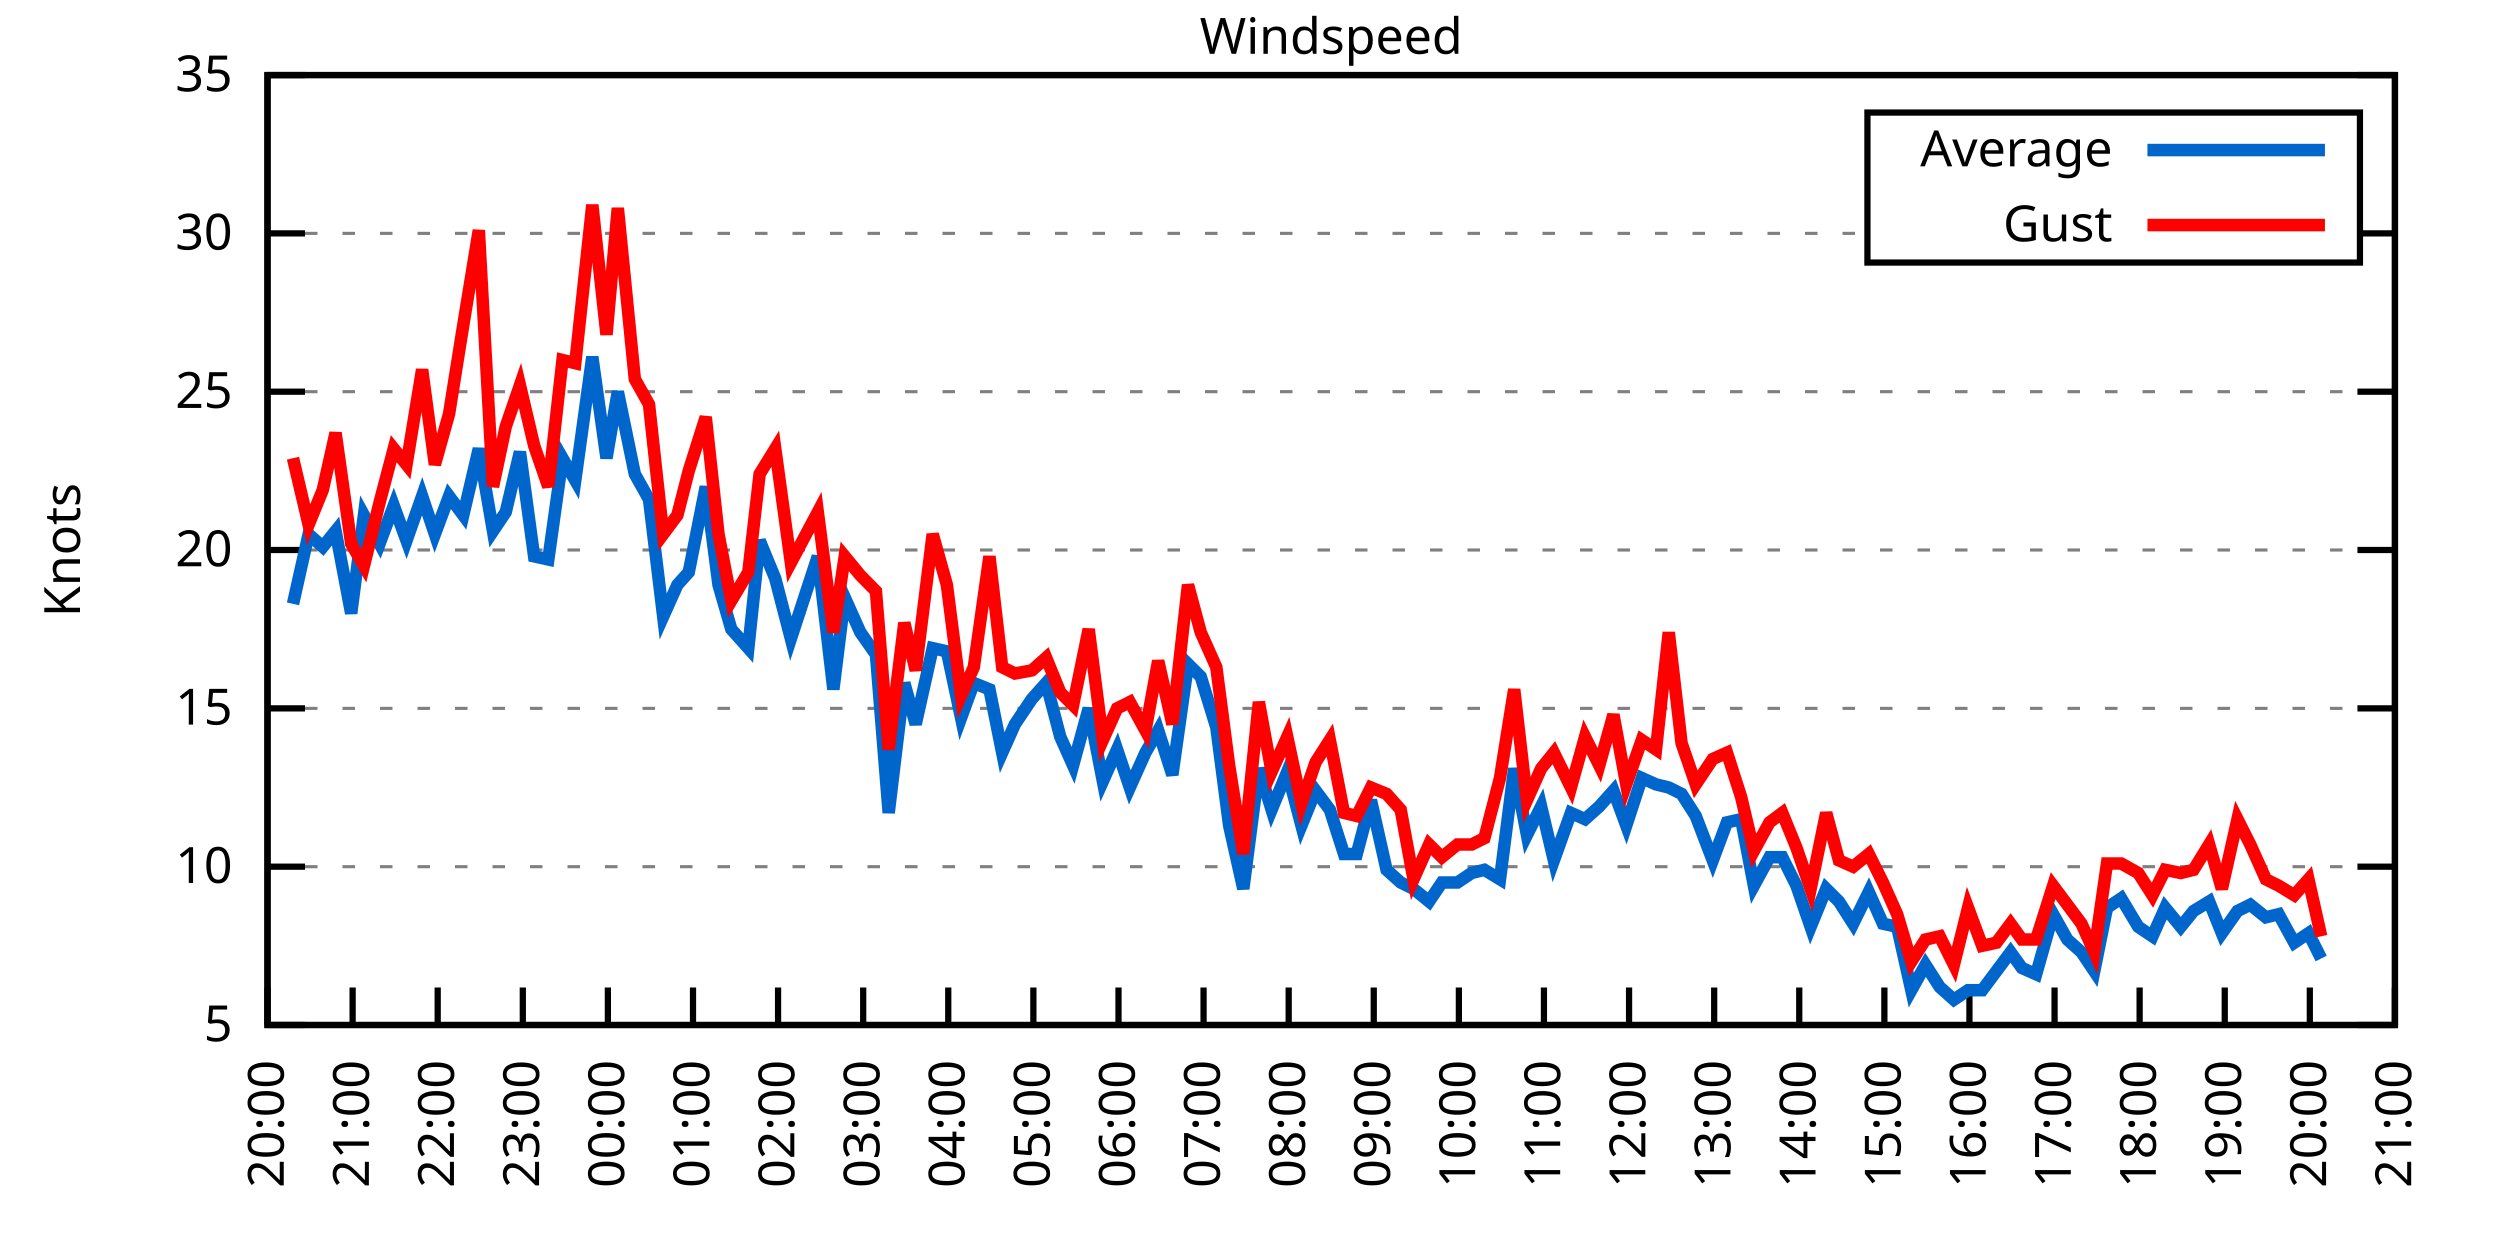
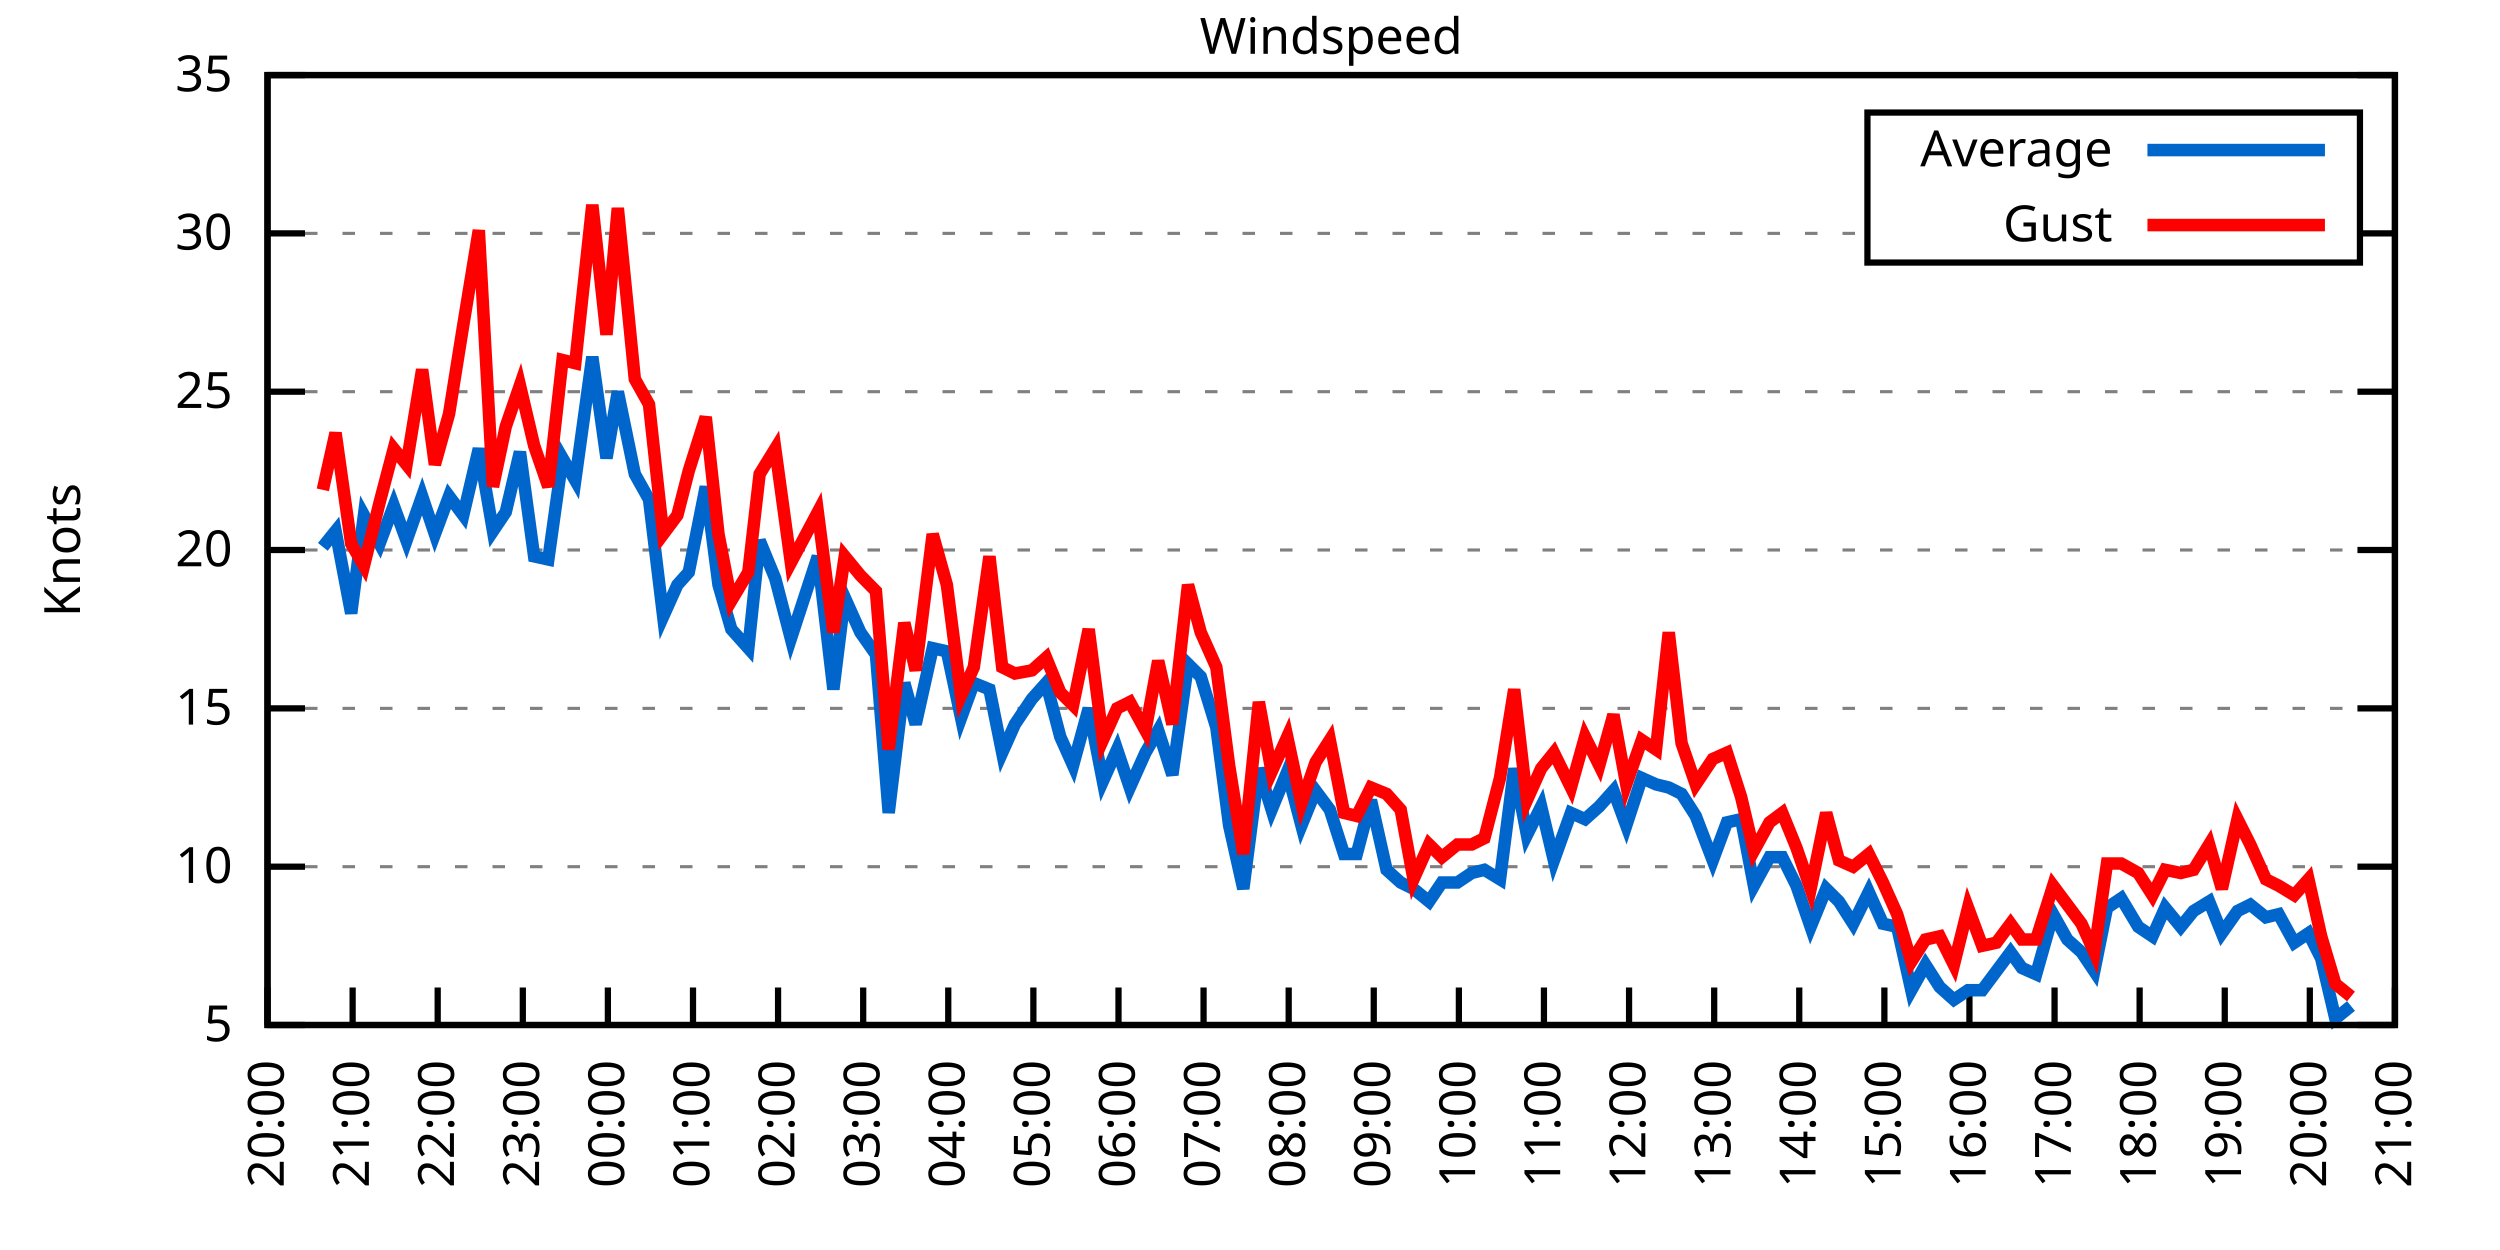
<svg xmlns="http://www.w3.org/2000/svg" xmlns:xlink="http://www.w3.org/1999/xlink" width="400" height="200" viewBox="0 0 400 200">
  <g id="gnuplot_canvas">
    <rect x="0" y="0" width="400" height="200" fill="none" />
    <defs>
      <circle id="gpDot" r="0.5" stroke-width="0.5" stroke="currentColor" />
      <path id="gpPt0" stroke-width="0.333" stroke="currentColor" d="M-1,0 h2 M0,-1 v2" />
      <path id="gpPt1" stroke-width="0.333" stroke="currentColor" d="M-1,-1 L1,1 M1,-1 L-1,1" />
      <path id="gpPt2" stroke-width="0.333" stroke="currentColor" d="M-1,0 L1,0 M0,-1 L0,1 M-1,-1 L1,1 M-1,1 L1,-1" />
      <rect id="gpPt3" stroke-width="0.333" stroke="currentColor" x="-1" y="-1" width="2" height="2" />
      <rect id="gpPt4" stroke-width="0.333" stroke="currentColor" fill="currentColor" x="-1" y="-1" width="2" height="2" />
      <circle id="gpPt5" stroke-width="0.333" stroke="currentColor" cx="0" cy="0" r="1" />
      <use xlink:href="#gpPt5" id="gpPt6" fill="currentColor" stroke="none" />
      <path id="gpPt7" stroke-width="0.333" stroke="currentColor" d="M0,-1.33 L-1.33,0.67 L1.33,0.67 z" />
      <use xlink:href="#gpPt7" id="gpPt8" fill="currentColor" stroke="none" />
      <use xlink:href="#gpPt7" id="gpPt9" stroke="currentColor" transform="rotate(180)" />
      <use xlink:href="#gpPt9" id="gpPt10" fill="currentColor" stroke="none" />
      <use xlink:href="#gpPt3" id="gpPt11" stroke="currentColor" transform="rotate(45)" />
      <use xlink:href="#gpPt11" id="gpPt12" fill="currentColor" stroke="none" />
      <path id="gpPt13" stroke-width="0.333" stroke="currentColor" d="M0,1.330 L1.265,0.411 L0.782,-1.067 L-0.782,-1.076 L-1.265,0.411 z" />
      <use xlink:href="#gpPt13" id="gpPt14" fill="currentColor" stroke="none" />
      <filter id="textbox" filterUnits="objectBoundingBox" x="0" y="0" height="1" width="1">
        <feFlood flood-color="white" flood-opacity="1" result="bgnd" />
        <feComposite in="SourceGraphic" in2="bgnd" operator="atop" />
      </filter>
      <filter id="greybox" filterUnits="objectBoundingBox" x="0" y="0" height="1" width="1">
        <feFlood flood-color="lightgrey" flood-opacity="1" result="grey" />
        <feComposite in="SourceGraphic" in2="grey" operator="atop" />
      </filter>
    </defs>
    <g fill="none" color="white" stroke="currentColor" stroke-width="1.00" stroke-linecap="butt" stroke-linejoin="miter">
</g>
    <g fill="none" color="black" stroke="currentColor" stroke-width="1.00" stroke-linecap="butt" stroke-linejoin="miter">
      <g stroke="none" shape-rendering="crispEdges">
        <polygon fill="rgb(255, 255, 255)" points="42.80,164.00 383.18,164.00 383.18,12.02 42.80,12.02 " />
      </g>
    </g>
    <g fill="none" color="black" stroke="currentColor" stroke-width="1.00" stroke-linecap="butt" stroke-linejoin="miter">
</g>
    <g fill="none" color="black" stroke="black" stroke-width="0.50" stroke-linecap="butt" stroke-linejoin="miter">
</g>
    <g fill="none" color="gray" stroke="currentColor" stroke-width="0.50" stroke-linecap="butt" stroke-linejoin="miter">
      <path stroke="gray" stroke-dasharray="2,4" class="gridline" d="M42.80,164.00 L383.19,164.00  " />
    </g>
    <g fill="none" color="gray" stroke="gray" stroke-width="1.00" stroke-linecap="butt" stroke-linejoin="miter">
</g>
    <g fill="none" color="black" stroke="currentColor" stroke-width="1.00" stroke-linecap="butt" stroke-linejoin="miter">
      <path stroke="black" d="M42.80,164.00 L48.80,164.00 M383.19,164.00 L377.19,164.00  " />
      <g transform="translate(37.20,166.60)" stroke="none" fill="black" font-family="Sans" font-size="8.00" text-anchor="end">
        <text>
          <tspan font-family="Sans"> 5</tspan>
        </text>
      </g>
    </g>
    <g fill="none" color="black" stroke="currentColor" stroke-width="1.00" stroke-linecap="butt" stroke-linejoin="miter">
</g>
    <g fill="none" color="black" stroke="black" stroke-width="0.50" stroke-linecap="butt" stroke-linejoin="miter">
</g>
    <g fill="none" color="gray" stroke="currentColor" stroke-width="0.50" stroke-linecap="butt" stroke-linejoin="miter">
      <path stroke="gray" stroke-dasharray="2,4" class="gridline" d="M42.80,138.67 L383.19,138.67  " />
    </g>
    <g fill="none" color="gray" stroke="gray" stroke-width="1.00" stroke-linecap="butt" stroke-linejoin="miter">
</g>
    <g fill="none" color="black" stroke="currentColor" stroke-width="1.00" stroke-linecap="butt" stroke-linejoin="miter">
      <path stroke="black" d="M42.80,138.67 L48.80,138.67 M383.19,138.67 L377.19,138.67  " />
      <g transform="translate(37.20,141.27)" stroke="none" fill="black" font-family="Sans" font-size="8.00" text-anchor="end">
        <text>
          <tspan font-family="Sans"> 10</tspan>
        </text>
      </g>
    </g>
    <g fill="none" color="black" stroke="currentColor" stroke-width="1.00" stroke-linecap="butt" stroke-linejoin="miter">
</g>
    <g fill="none" color="black" stroke="black" stroke-width="0.50" stroke-linecap="butt" stroke-linejoin="miter">
</g>
    <g fill="none" color="gray" stroke="currentColor" stroke-width="0.50" stroke-linecap="butt" stroke-linejoin="miter">
      <path stroke="gray" stroke-dasharray="2,4" class="gridline" d="M42.80,113.34 L383.19,113.34  " />
    </g>
    <g fill="none" color="gray" stroke="gray" stroke-width="1.00" stroke-linecap="butt" stroke-linejoin="miter">
</g>
    <g fill="none" color="black" stroke="currentColor" stroke-width="1.00" stroke-linecap="butt" stroke-linejoin="miter">
      <path stroke="black" d="M42.80,113.34 L48.80,113.34 M383.19,113.34 L377.19,113.34  " />
      <g transform="translate(37.20,115.94)" stroke="none" fill="black" font-family="Sans" font-size="8.00" text-anchor="end">
        <text>
          <tspan font-family="Sans"> 15</tspan>
        </text>
      </g>
    </g>
    <g fill="none" color="black" stroke="currentColor" stroke-width="1.00" stroke-linecap="butt" stroke-linejoin="miter">
</g>
    <g fill="none" color="black" stroke="black" stroke-width="0.50" stroke-linecap="butt" stroke-linejoin="miter">
</g>
    <g fill="none" color="gray" stroke="currentColor" stroke-width="0.50" stroke-linecap="butt" stroke-linejoin="miter">
      <path stroke="gray" stroke-dasharray="2,4" class="gridline" d="M42.80,88.00 L383.19,88.00  " />
    </g>
    <g fill="none" color="gray" stroke="gray" stroke-width="1.00" stroke-linecap="butt" stroke-linejoin="miter">
</g>
    <g fill="none" color="black" stroke="currentColor" stroke-width="1.00" stroke-linecap="butt" stroke-linejoin="miter">
      <path stroke="black" d="M42.80,88.00 L48.80,88.00 M383.19,88.00 L377.19,88.00  " />
      <g transform="translate(37.20,90.60)" stroke="none" fill="black" font-family="Sans" font-size="8.00" text-anchor="end">
        <text>
          <tspan font-family="Sans"> 20</tspan>
        </text>
      </g>
    </g>
    <g fill="none" color="black" stroke="currentColor" stroke-width="1.00" stroke-linecap="butt" stroke-linejoin="miter">
</g>
    <g fill="none" color="black" stroke="black" stroke-width="0.50" stroke-linecap="butt" stroke-linejoin="miter">
</g>
    <g fill="none" color="gray" stroke="currentColor" stroke-width="0.50" stroke-linecap="butt" stroke-linejoin="miter">
      <path stroke="gray" stroke-dasharray="2,4" class="gridline" d="M42.80,62.67 L383.19,62.67  " />
    </g>
    <g fill="none" color="gray" stroke="gray" stroke-width="1.00" stroke-linecap="butt" stroke-linejoin="miter">
</g>
    <g fill="none" color="black" stroke="currentColor" stroke-width="1.00" stroke-linecap="butt" stroke-linejoin="miter">
      <path stroke="black" d="M42.80,62.67 L48.80,62.67 M383.19,62.67 L377.19,62.67  " />
      <g transform="translate(37.20,65.27)" stroke="none" fill="black" font-family="Sans" font-size="8.00" text-anchor="end">
        <text>
          <tspan font-family="Sans"> 25</tspan>
        </text>
      </g>
    </g>
    <g fill="none" color="black" stroke="currentColor" stroke-width="1.00" stroke-linecap="butt" stroke-linejoin="miter">
</g>
    <g fill="none" color="black" stroke="black" stroke-width="0.50" stroke-linecap="butt" stroke-linejoin="miter">
</g>
    <g fill="none" color="gray" stroke="currentColor" stroke-width="0.50" stroke-linecap="butt" stroke-linejoin="miter">
      <path stroke="gray" stroke-dasharray="2,4" class="gridline" d="M42.80,37.34 L298.79,37.34 M377.59,37.34 L383.19,37.34  " />
    </g>
    <g fill="none" color="gray" stroke="gray" stroke-width="1.00" stroke-linecap="butt" stroke-linejoin="miter">
</g>
    <g fill="none" color="black" stroke="currentColor" stroke-width="1.00" stroke-linecap="butt" stroke-linejoin="miter">
      <path stroke="black" d="M42.80,37.34 L48.80,37.34 M383.19,37.34 L377.19,37.34  " />
      <g transform="translate(37.20,39.94)" stroke="none" fill="black" font-family="Sans" font-size="8.00" text-anchor="end">
        <text>
          <tspan font-family="Sans"> 30</tspan>
        </text>
      </g>
    </g>
    <g fill="none" color="black" stroke="currentColor" stroke-width="1.00" stroke-linecap="butt" stroke-linejoin="miter">
</g>
    <g fill="none" color="black" stroke="black" stroke-width="0.50" stroke-linecap="butt" stroke-linejoin="miter">
</g>
    <g fill="none" color="gray" stroke="currentColor" stroke-width="0.50" stroke-linecap="butt" stroke-linejoin="miter">
      <path stroke="gray" stroke-dasharray="2,4" class="gridline" d="M42.80,12.01 L383.19,12.01  " />
    </g>
    <g fill="none" color="gray" stroke="gray" stroke-width="1.00" stroke-linecap="butt" stroke-linejoin="miter">
</g>
    <g fill="none" color="black" stroke="currentColor" stroke-width="1.00" stroke-linecap="butt" stroke-linejoin="miter">
      <path stroke="black" d="M42.80,12.01 L48.80,12.01 M383.19,12.01 L377.19,12.01  " />
      <g transform="translate(37.20,14.61)" stroke="none" fill="black" font-family="Sans" font-size="8.00" text-anchor="end">
        <text>
          <tspan font-family="Sans"> 35</tspan>
        </text>
      </g>
    </g>
    <g fill="none" color="black" stroke="currentColor" stroke-width="1.00" stroke-linecap="butt" stroke-linejoin="miter">
      <path stroke="black" d="M42.80,164.00 L42.80,158.00  " />
      <g transform="translate(45.40,169.60) rotate(270.00)" stroke="none" fill="black" font-family="Sans" font-size="8.00" text-anchor="end">
        <text>
          <tspan font-family="Sans">20:00</tspan>
        </text>
      </g>
    </g>
    <g fill="none" color="black" stroke="currentColor" stroke-width="1.00" stroke-linecap="butt" stroke-linejoin="miter">
      <path stroke="black" d="M56.42,164.00 L56.42,158.00  " />
      <g transform="translate(59.02,169.60) rotate(270.00)" stroke="none" fill="black" font-family="Sans" font-size="8.00" text-anchor="end">
        <text>
          <tspan font-family="Sans">21:00</tspan>
        </text>
      </g>
    </g>
    <g fill="none" color="black" stroke="currentColor" stroke-width="1.00" stroke-linecap="butt" stroke-linejoin="miter">
      <path stroke="black" d="M70.03,164.00 L70.03,158.00  " />
      <g transform="translate(72.63,169.60) rotate(270.00)" stroke="none" fill="black" font-family="Sans" font-size="8.00" text-anchor="end">
        <text>
          <tspan font-family="Sans">22:00</tspan>
        </text>
      </g>
    </g>
    <g fill="none" color="black" stroke="currentColor" stroke-width="1.00" stroke-linecap="butt" stroke-linejoin="miter">
      <path stroke="black" d="M83.65,164.00 L83.65,158.00  " />
      <g transform="translate(86.25,169.60) rotate(270.00)" stroke="none" fill="black" font-family="Sans" font-size="8.00" text-anchor="end">
        <text>
          <tspan font-family="Sans">23:00</tspan>
        </text>
      </g>
    </g>
    <g fill="none" color="black" stroke="currentColor" stroke-width="1.00" stroke-linecap="butt" stroke-linejoin="miter">
      <path stroke="black" d="M97.26,164.00 L97.26,158.00  " />
      <g transform="translate(99.86,169.60) rotate(270.00)" stroke="none" fill="black" font-family="Sans" font-size="8.00" text-anchor="end">
        <text>
          <tspan font-family="Sans">00:00</tspan>
        </text>
      </g>
    </g>
    <g fill="none" color="black" stroke="currentColor" stroke-width="1.00" stroke-linecap="butt" stroke-linejoin="miter">
      <path stroke="black" d="M110.88,164.00 L110.88,158.00  " />
      <g transform="translate(113.48,169.60) rotate(270.00)" stroke="none" fill="black" font-family="Sans" font-size="8.00" text-anchor="end">
        <text>
          <tspan font-family="Sans">01:00</tspan>
        </text>
      </g>
    </g>
    <g fill="none" color="black" stroke="currentColor" stroke-width="1.00" stroke-linecap="butt" stroke-linejoin="miter">
      <path stroke="black" d="M124.49,164.00 L124.49,158.00  " />
      <g transform="translate(127.09,169.60) rotate(270.00)" stroke="none" fill="black" font-family="Sans" font-size="8.00" text-anchor="end">
        <text>
          <tspan font-family="Sans">02:00</tspan>
        </text>
      </g>
    </g>
    <g fill="none" color="black" stroke="currentColor" stroke-width="1.00" stroke-linecap="butt" stroke-linejoin="miter">
      <path stroke="black" d="M138.11,164.00 L138.11,158.00  " />
      <g transform="translate(140.71,169.60) rotate(270.00)" stroke="none" fill="black" font-family="Sans" font-size="8.00" text-anchor="end">
        <text>
          <tspan font-family="Sans">03:00</tspan>
        </text>
      </g>
    </g>
    <g fill="none" color="black" stroke="currentColor" stroke-width="1.00" stroke-linecap="butt" stroke-linejoin="miter">
      <path stroke="black" d="M151.72,164.00 L151.72,158.00  " />
      <g transform="translate(154.32,169.60) rotate(270.00)" stroke="none" fill="black" font-family="Sans" font-size="8.00" text-anchor="end">
        <text>
          <tspan font-family="Sans">04:00</tspan>
        </text>
      </g>
    </g>
    <g fill="none" color="black" stroke="currentColor" stroke-width="1.00" stroke-linecap="butt" stroke-linejoin="miter">
      <path stroke="black" d="M165.34,164.00 L165.34,158.00  " />
      <g transform="translate(167.94,169.60) rotate(270.00)" stroke="none" fill="black" font-family="Sans" font-size="8.00" text-anchor="end">
        <text>
          <tspan font-family="Sans">05:00</tspan>
        </text>
      </g>
    </g>
    <g fill="none" color="black" stroke="currentColor" stroke-width="1.00" stroke-linecap="butt" stroke-linejoin="miter">
      <path stroke="black" d="M178.96,164.00 L178.96,158.00  " />
      <g transform="translate(181.56,169.60) rotate(270.00)" stroke="none" fill="black" font-family="Sans" font-size="8.00" text-anchor="end">
        <text>
          <tspan font-family="Sans">06:00</tspan>
        </text>
      </g>
    </g>
    <g fill="none" color="black" stroke="currentColor" stroke-width="1.00" stroke-linecap="butt" stroke-linejoin="miter">
      <path stroke="black" d="M192.57,164.00 L192.57,158.00  " />
      <g transform="translate(195.17,169.60) rotate(270.00)" stroke="none" fill="black" font-family="Sans" font-size="8.00" text-anchor="end">
        <text>
          <tspan font-family="Sans">07:00</tspan>
        </text>
      </g>
    </g>
    <g fill="none" color="black" stroke="currentColor" stroke-width="1.00" stroke-linecap="butt" stroke-linejoin="miter">
      <path stroke="black" d="M206.19,164.00 L206.19,158.00  " />
      <g transform="translate(208.79,169.60) rotate(270.00)" stroke="none" fill="black" font-family="Sans" font-size="8.00" text-anchor="end">
        <text>
          <tspan font-family="Sans">08:00</tspan>
        </text>
      </g>
    </g>
    <g fill="none" color="black" stroke="currentColor" stroke-width="1.00" stroke-linecap="butt" stroke-linejoin="miter">
      <path stroke="black" d="M219.80,164.00 L219.80,158.00  " />
      <g transform="translate(222.40,169.60) rotate(270.00)" stroke="none" fill="black" font-family="Sans" font-size="8.00" text-anchor="end">
        <text>
          <tspan font-family="Sans">09:00</tspan>
        </text>
      </g>
    </g>
    <g fill="none" color="black" stroke="currentColor" stroke-width="1.00" stroke-linecap="butt" stroke-linejoin="miter">
      <path stroke="black" d="M233.42,164.00 L233.42,158.00  " />
      <g transform="translate(236.02,169.60) rotate(270.00)" stroke="none" fill="black" font-family="Sans" font-size="8.00" text-anchor="end">
        <text>
          <tspan font-family="Sans">10:00</tspan>
        </text>
      </g>
    </g>
    <g fill="none" color="black" stroke="currentColor" stroke-width="1.00" stroke-linecap="butt" stroke-linejoin="miter">
      <path stroke="black" d="M247.03,164.00 L247.03,158.00  " />
      <g transform="translate(249.63,169.60) rotate(270.00)" stroke="none" fill="black" font-family="Sans" font-size="8.00" text-anchor="end">
        <text>
          <tspan font-family="Sans">11:00</tspan>
        </text>
      </g>
    </g>
    <g fill="none" color="black" stroke="currentColor" stroke-width="1.00" stroke-linecap="butt" stroke-linejoin="miter">
      <path stroke="black" d="M260.65,164.00 L260.65,158.00  " />
      <g transform="translate(263.25,169.60) rotate(270.00)" stroke="none" fill="black" font-family="Sans" font-size="8.00" text-anchor="end">
        <text>
          <tspan font-family="Sans">12:00</tspan>
        </text>
      </g>
    </g>
    <g fill="none" color="black" stroke="currentColor" stroke-width="1.00" stroke-linecap="butt" stroke-linejoin="miter">
      <path stroke="black" d="M274.27,164.00 L274.27,158.00  " />
      <g transform="translate(276.87,169.60) rotate(270.00)" stroke="none" fill="black" font-family="Sans" font-size="8.00" text-anchor="end">
        <text>
          <tspan font-family="Sans">13:00</tspan>
        </text>
      </g>
    </g>
    <g fill="none" color="black" stroke="currentColor" stroke-width="1.00" stroke-linecap="butt" stroke-linejoin="miter">
      <path stroke="black" d="M287.88,164.00 L287.88,158.00  " />
      <g transform="translate(290.48,169.60) rotate(270.00)" stroke="none" fill="black" font-family="Sans" font-size="8.00" text-anchor="end">
        <text>
          <tspan font-family="Sans">14:00</tspan>
        </text>
      </g>
    </g>
    <g fill="none" color="black" stroke="currentColor" stroke-width="1.00" stroke-linecap="butt" stroke-linejoin="miter">
      <path stroke="black" d="M301.50,164.00 L301.50,158.00  " />
      <g transform="translate(304.10,169.60) rotate(270.00)" stroke="none" fill="black" font-family="Sans" font-size="8.00" text-anchor="end">
        <text>
          <tspan font-family="Sans">15:00</tspan>
        </text>
      </g>
    </g>
    <g fill="none" color="black" stroke="currentColor" stroke-width="1.00" stroke-linecap="butt" stroke-linejoin="miter">
      <path stroke="black" d="M315.11,164.00 L315.11,158.00  " />
      <g transform="translate(317.71,169.60) rotate(270.00)" stroke="none" fill="black" font-family="Sans" font-size="8.00" text-anchor="end">
        <text>
          <tspan font-family="Sans">16:00</tspan>
        </text>
      </g>
    </g>
    <g fill="none" color="black" stroke="currentColor" stroke-width="1.00" stroke-linecap="butt" stroke-linejoin="miter">
      <path stroke="black" d="M328.73,164.00 L328.73,158.00  " />
      <g transform="translate(331.33,169.60) rotate(270.00)" stroke="none" fill="black" font-family="Sans" font-size="8.00" text-anchor="end">
        <text>
          <tspan font-family="Sans">17:00</tspan>
        </text>
      </g>
    </g>
    <g fill="none" color="black" stroke="currentColor" stroke-width="1.00" stroke-linecap="butt" stroke-linejoin="miter">
      <path stroke="black" d="M342.34,164.00 L342.34,158.00  " />
      <g transform="translate(344.94,169.60) rotate(270.00)" stroke="none" fill="black" font-family="Sans" font-size="8.00" text-anchor="end">
        <text>
          <tspan font-family="Sans">18:00</tspan>
        </text>
      </g>
    </g>
    <g fill="none" color="black" stroke="currentColor" stroke-width="1.00" stroke-linecap="butt" stroke-linejoin="miter">
      <path stroke="black" d="M355.96,164.00 L355.96,158.00  " />
      <g transform="translate(358.56,169.60) rotate(270.00)" stroke="none" fill="black" font-family="Sans" font-size="8.00" text-anchor="end">
        <text>
          <tspan font-family="Sans">19:00</tspan>
        </text>
      </g>
    </g>
    <g fill="none" color="black" stroke="currentColor" stroke-width="1.00" stroke-linecap="butt" stroke-linejoin="miter">
      <path stroke="black" d="M369.57,164.00 L369.57,158.00  " />
      <g transform="translate(372.17,169.60) rotate(270.00)" stroke="none" fill="black" font-family="Sans" font-size="8.00" text-anchor="end">
        <text>
          <tspan font-family="Sans">20:00</tspan>
        </text>
      </g>
    </g>
    <g fill="none" color="black" stroke="currentColor" stroke-width="1.00" stroke-linecap="butt" stroke-linejoin="miter">
      <path stroke="black" d="M383.19,164.00 L383.19,158.00  " />
      <g transform="translate(385.79,169.60) rotate(270.00)" stroke="none" fill="black" font-family="Sans" font-size="8.00" text-anchor="end">
        <text>
          <tspan font-family="Sans">21:00</tspan>
        </text>
      </g>
    </g>
    <g fill="none" color="black" stroke="currentColor" stroke-width="1.00" stroke-linecap="butt" stroke-linejoin="miter">
</g>
    <g fill="none" color="black" stroke="currentColor" stroke-width="1.00" stroke-linecap="butt" stroke-linejoin="miter">
      <path stroke="black" d="M42.80,12.01 L42.80,164.00 L383.19,164.00 L383.19,12.01 L42.80,12.01 Z  " />
    </g>
    <g fill="none" color="black" stroke="currentColor" stroke-width="1.00" stroke-linecap="butt" stroke-linejoin="miter">
</g>
    <g fill="none" color="black" stroke="currentColor" stroke-width="1.00" stroke-linecap="butt" stroke-linejoin="miter">
      <path stroke="black" d="M298.79,42.01 L298.79,18.01 L377.59,18.01 L377.59,42.01 L298.79,42.01 Z  " />
    </g>
    <g id="Windspeed_plot_1">
      <g fill="none" color="white" stroke="black" stroke-width="2.00" stroke-linecap="butt" stroke-linejoin="miter">
</g>
      <g fill="none" color="black" stroke="currentColor" stroke-width="2.00" stroke-linecap="butt" stroke-linejoin="miter">
        <g transform="translate(337.99,26.61)" stroke="none" fill="black" font-family="Sans" font-size="8.00" text-anchor="end">
          <text>
            <tspan font-family="Sans">Average</tspan>
          </text>
        </g>
      </g>
      <g fill="none" color="black" stroke="currentColor" stroke-width="2.00" stroke-linecap="butt" stroke-linejoin="miter">
-         <path stroke="rgb(  0, 102, 204)" d="M343.59,24.01 L371.99,24.01 M46.88,96.62 L49.38,85.47 L51.65,87.50 L53.69,84.97 L56.19,98.14 L58.23,82.43   L60.73,86.99 L63.00,80.91 L65.04,86.49 L67.54,79.39 L69.58,85.47 L71.85,79.39 L74.12,82.43 L76.61,71.79   L78.88,84.97 L80.92,81.93 L83.19,72.30 L85.46,89.02 L87.73,89.52 L90.00,73.31 L92.04,76.86 L94.77,57.10   L97.04,73.31 L98.85,62.67 L101.57,75.85 L103.84,79.90 L106.11,98.64 L108.38,93.58 L110.20,91.55 L112.92,77.87   L114.96,93.58 L117.01,100.67 L119.73,103.71 L121.54,86.49 L124.04,92.56 L126.54,102.19 L130.85,89.02 L133.34,110.30   L135.16,95.60 L137.66,101.18 L140.15,104.72 L142.19,130.06 L144.69,109.28 L146.51,115.87 L149.23,103.71 L151.50,104.22   L153.77,114.86 L155.81,109.28 L158.31,110.30 L160.35,120.43 L162.39,115.87 L165.11,111.82 L167.38,109.28 L169.65,117.90   L171.69,122.46 L174.19,113.34 L176.46,124.99 L178.73,119.92 L180.77,126.00 L183.27,120.43 L185.31,116.88 L187.58,123.98   L190.08,106.24 L192.12,108.27 L194.61,116.38 L196.66,132.08 L198.93,142.21 L201.42,122.96 L203.46,129.55 L205.96,123.47   L208.23,132.08 L210.50,126.51 L212.77,129.55 L215.04,136.64 L217.08,136.64 L219.35,128.03 L221.85,139.17 L224.11,141.20   L226.16,142.21 L228.65,144.24 L230.70,141.20 L233.19,141.20 L235.46,139.68 L237.50,139.17 L240.00,140.69 L242.27,122.96   L244.31,133.60 L246.58,129.04 L248.62,137.66 L251.35,130.06 L253.61,131.07 L255.88,129.04 L258.15,126.51 L260.20,132.08   L262.69,124.48 L264.96,125.50 L267.00,126.00 L269.05,127.02 L271.32,130.56 L274.04,137.66 L276.31,131.58 L278.58,131.07   L280.62,141.71 L283.12,137.15 L285.16,137.15 L287.43,141.71 L289.70,148.29 L292.19,142.21 L294.23,144.24 L296.50,147.79   L299.00,142.72 L301.27,147.79 L303.54,148.29 L305.81,158.43 L308.08,154.37 L310.35,157.92 L312.62,159.95 L314.89,158.43   L317.15,158.43 L319.42,155.39 L321.69,152.35 L323.51,154.88 L325.78,155.89 L328.50,146.27 L330.77,150.32 L333.04,152.35   L335.08,155.39 L337.12,145.25 L339.39,143.73 L342.12,148.29 L344.39,149.81 L346.43,145.25 L348.92,148.29 L350.97,145.76   L353.46,144.24 L355.50,149.31 L358.00,145.76 L360.04,144.75 L362.54,146.77 L364.58,146.27 L367.08,150.83 L369.35,149.31   L371.39,153.36  " />
+         <path stroke="rgb(  0, 102, 204)" d="M343.59,24.01 L371.99,24.01 M51.65,87.50 L53.69,84.97 L56.19,98.14 L58.23,82.43 L60.73,86.99 L63.00,80.91   L65.04,86.49 L67.54,79.39 L69.58,85.47 L71.85,79.39 L74.12,82.43 L76.61,71.79 L78.88,84.97 L80.92,81.93   L83.19,72.30 L85.46,89.02 L87.73,89.52 L90.00,73.31 L92.04,76.86 L94.77,57.10 L97.04,73.31 L98.85,62.67   L101.57,75.85 L103.84,79.90 L106.11,98.64 L108.38,93.58 L110.20,91.55 L112.92,77.87 L114.96,93.58 L117.01,100.67   L119.73,103.71 L121.54,86.49 L124.04,92.56 L126.54,102.19 L130.85,89.02 L133.34,110.30 L135.16,95.60 L137.66,101.18   L140.15,104.72 L142.19,130.06 L144.69,109.28 L146.51,115.87 L149.23,103.71 L151.50,104.22 L153.77,114.86 L155.81,109.28   L158.31,110.30 L160.35,120.43 L162.39,115.87 L165.11,111.82 L167.38,109.28 L169.65,117.90 L171.69,122.46 L174.19,113.34   L176.46,124.99 L178.73,119.92 L180.77,126.00 L183.27,120.43 L185.31,116.88 L187.58,123.98 L190.08,106.24 L192.12,108.27   L194.61,116.38 L196.66,132.08 L198.93,142.21 L201.42,122.96 L203.46,129.55 L205.96,123.47 L208.23,132.08 L210.50,126.51   L212.77,129.55 L215.04,136.64 L217.08,136.64 L219.35,128.03 L221.85,139.17 L224.11,141.20 L226.16,142.21 L228.65,144.24   L230.70,141.20 L233.19,141.20 L235.46,139.68 L237.50,139.17 L240.00,140.69 L242.27,122.96 L244.31,133.60 L246.58,129.04   L248.62,137.66 L251.35,130.06 L253.61,131.07 L255.88,129.04 L258.15,126.51 L260.20,132.08 L262.69,124.48 L264.96,125.50   L267.00,126.00 L269.05,127.02 L271.32,130.56 L274.04,137.66 L276.31,131.58 L278.58,131.07 L280.62,141.71 L283.12,137.15   L285.16,137.15 L287.43,141.71 L289.70,148.29 L292.19,142.21 L294.23,144.24 L296.50,147.79 L299.00,142.72 L301.27,147.79   L303.54,148.29 L305.81,158.43 L308.08,154.37 L310.35,157.92 L312.62,159.95 L314.89,158.43 L317.15,158.43 L319.42,155.39   L321.69,152.35 L323.51,154.88 L325.78,155.89 L328.50,146.27 L330.77,150.32 L333.04,152.35 L335.08,155.39 L337.12,145.25   L339.39,143.73 L342.12,148.29 L344.39,149.81 L346.43,145.25 L348.92,148.29 L350.97,145.76 L353.46,144.24 L355.50,149.31   L358.00,145.76 L360.04,144.75 L362.54,146.77 L364.58,146.27 L367.08,150.83 L369.35,149.31 L371.39,153.36 L373.66,162.99   L376.16,160.96  " />
      </g>
    </g>
    <g id="Windspeed_plot_2">
      <g fill="none" color="black" stroke="currentColor" stroke-width="2.00" stroke-linecap="butt" stroke-linejoin="miter">
        <g transform="translate(337.99,38.61)" stroke="none" fill="black" font-family="Sans" font-size="8.00" text-anchor="end">
          <text>
            <tspan font-family="Sans">Gust</tspan>
          </text>
        </g>
      </g>
      <g fill="none" color="black" stroke="currentColor" stroke-width="2.00" stroke-linecap="butt" stroke-linejoin="miter">
-         <path stroke="rgb(255,   0,   0)" d="M343.59,36.01 L371.99,36.01 M46.88,73.31 L49.38,83.95 L51.65,78.38 L53.69,69.26 L56.19,86.99 L58.23,90.54   L60.73,80.41 L63.00,71.79 L65.04,74.33 L67.54,59.13 L69.58,74.33 L71.85,66.22 L74.12,52.03 L76.61,36.84   L78.88,77.87 L80.92,68.25 L83.19,61.66 L85.46,71.29 L87.73,77.87 L90.00,57.61 L92.04,58.11 L94.77,32.78   L97.04,53.55 L98.85,33.29 L101.57,60.65 L103.84,64.70 L106.11,85.47 L108.38,82.43 L110.20,75.34 L112.92,66.73   L114.96,85.47 L117.01,96.11 L119.73,91.55 L121.54,75.85 L124.04,71.79 L126.54,90.03 L130.85,81.93 L133.34,101.18   L135.16,89.02 L137.66,92.06 L140.15,94.59 L142.19,119.92 L144.69,99.66 L146.51,107.26 L149.23,85.47 L151.50,93.58   L153.77,111.31 L155.81,106.75 L158.31,89.02 L160.35,106.75 L162.39,107.76 L165.11,107.26 L167.38,105.23 L169.65,110.80   L171.69,112.83 L174.19,100.67 L176.46,118.40 L178.73,113.34 L180.77,112.32 L183.27,116.88 L185.31,105.74 L187.58,115.87   L190.08,93.58 L192.12,101.18 L194.61,106.75 L196.66,122.46 L198.93,136.64 L201.42,112.32 L203.46,123.47 L205.96,117.90   L208.23,128.54 L210.50,121.95 L212.77,118.40 L215.04,130.06 L217.08,130.56 L219.35,126.00 L221.85,127.02 L224.11,129.55   L226.16,140.69 L228.65,135.12 L230.70,137.15 L233.19,135.12 L235.46,135.12 L237.50,134.11 L240.00,124.48 L242.27,110.30   L244.31,128.03 L246.58,122.96 L248.62,120.43 L251.35,126.00 L253.61,117.90 L255.88,122.46 L258.15,114.35 L260.20,125.50   L262.69,118.40 L264.96,119.92 L267.00,101.18 L269.05,118.91 L271.32,125.50 L274.04,121.44 L276.31,120.43 L278.58,127.52   L280.62,136.14 L283.12,131.58 L285.16,130.06 L287.43,135.63 L289.70,142.21 L292.19,130.06 L294.23,137.66 L296.50,138.67   L299.00,136.64 L301.27,141.20 L303.54,146.27 L305.81,153.87 L308.08,150.32 L310.35,149.81 L312.62,154.37 L314.89,145.25   L317.15,151.33 L319.42,150.83 L321.69,147.79 L323.51,150.32 L325.78,150.32 L328.50,141.71 L330.77,144.75 L333.04,147.79   L335.08,152.35 L337.12,138.16 L339.39,138.16 L342.12,139.68 L344.39,143.23 L346.43,139.17 L348.92,139.68 L350.97,139.17   L353.46,135.12 L355.50,142.21 L358.00,131.07 L360.04,135.12 L362.54,140.69 L364.58,141.71 L367.08,143.23 L369.35,140.69   L371.39,149.81  " />
+         <path stroke="rgb(255,   0,   0)" d="M343.59,36.01 L371.99,36.01 M51.65,78.38 L53.69,69.26 L56.19,86.99 L58.23,90.54 L60.73,80.41 L63.00,71.79   L65.04,74.33 L67.54,59.13 L69.58,74.33 L71.85,66.22 L74.12,52.03 L76.61,36.84 L78.88,77.87 L80.92,68.25   L83.19,61.66 L85.46,71.29 L87.73,77.87 L90.00,57.61 L92.04,58.11 L94.77,32.78 L97.04,53.55 L98.85,33.29   L101.57,60.65 L103.84,64.70 L106.11,85.47 L108.38,82.43 L110.20,75.34 L112.92,66.73 L114.96,85.47 L117.01,96.11   L119.73,91.55 L121.54,75.85 L124.04,71.79 L126.54,90.03 L130.85,81.93 L133.34,101.18 L135.16,89.02 L137.66,92.06   L140.15,94.59 L142.19,119.92 L144.69,99.66 L146.51,107.26 L149.23,85.47 L151.50,93.58 L153.77,111.31 L155.81,106.75   L158.31,89.02 L160.35,106.75 L162.39,107.76 L165.11,107.26 L167.38,105.23 L169.65,110.80 L171.69,112.83 L174.19,100.67   L176.46,118.40 L178.73,113.34 L180.77,112.32 L183.27,116.88 L185.31,105.74 L187.58,115.87 L190.08,93.58 L192.12,101.18   L194.61,106.75 L196.66,122.46 L198.93,136.64 L201.42,112.32 L203.46,123.47 L205.96,117.90 L208.23,128.54 L210.50,121.95   L212.77,118.40 L215.04,130.06 L217.08,130.56 L219.35,126.00 L221.85,127.02 L224.11,129.55 L226.16,140.69 L228.65,135.12   L230.70,137.15 L233.19,135.12 L235.46,135.12 L237.50,134.11 L240.00,124.48 L242.27,110.30 L244.31,128.03 L246.58,122.96   L248.62,120.43 L251.35,126.00 L253.61,117.90 L255.88,122.46 L258.15,114.35 L260.20,125.50 L262.69,118.40 L264.96,119.92   L267.00,101.18 L269.05,118.91 L271.32,125.50 L274.04,121.44 L276.31,120.43 L278.58,127.52 L280.62,136.14 L283.12,131.58   L285.16,130.06 L287.43,135.63 L289.70,142.21 L292.19,130.06 L294.23,137.66 L296.50,138.67 L299.00,136.64 L301.27,141.20   L303.54,146.27 L305.81,153.87 L308.08,150.32 L310.35,149.81 L312.62,154.37 L314.89,145.25 L317.15,151.33 L319.42,150.83   L321.69,147.79 L323.51,150.32 L325.78,150.32 L328.50,141.71 L330.77,144.75 L333.04,147.79 L335.08,152.35 L337.12,138.16   L339.39,138.16 L342.12,139.68 L344.39,143.23 L346.43,139.17 L348.92,139.68 L350.97,139.17 L353.46,135.12 L355.50,142.21   L358.00,131.07 L360.04,135.12 L362.54,140.69 L364.58,141.71 L367.08,143.23 L369.35,140.69 L371.39,149.81 L373.66,157.41   L376.16,159.44  " />
      </g>
    </g>
    <g fill="none" color="black" stroke="currentColor" stroke-width="2.00" stroke-linecap="butt" stroke-linejoin="miter">
</g>
    <g fill="none" color="black" stroke="black" stroke-width="1.00" stroke-linecap="butt" stroke-linejoin="miter">
</g>
    <g fill="none" color="black" stroke="currentColor" stroke-width="1.00" stroke-linecap="butt" stroke-linejoin="miter">
      <path stroke="black" d="M42.80,12.01 L42.80,164.00 L383.19,164.00 L383.19,12.01 L42.80,12.01 Z  " />
      <g transform="translate(12.80,88.01) rotate(270.00)" stroke="none" fill="black" font-family="Sans" font-size="8.00" text-anchor="middle">
        <text>
          <tspan font-family="Sans">Knots</tspan>
        </text>
      </g>
    </g>
    <g fill="none" color="black" stroke="currentColor" stroke-width="1.00" stroke-linecap="butt" stroke-linejoin="miter">
</g>
    <g fill="none" color="black" stroke="currentColor" stroke-width="1.00" stroke-linecap="butt" stroke-linejoin="miter">
      <g transform="translate(212.99,8.61)" stroke="none" fill="black" font-family="Sans" font-size="8.00" text-anchor="middle">
        <text>
          <tspan font-family="Sans">Windspeed</tspan>
        </text>
      </g>
    </g>
    <g fill="none" color="black" stroke="currentColor" stroke-width="1.00" stroke-linecap="butt" stroke-linejoin="miter">
</g>
  </g>
</svg>
